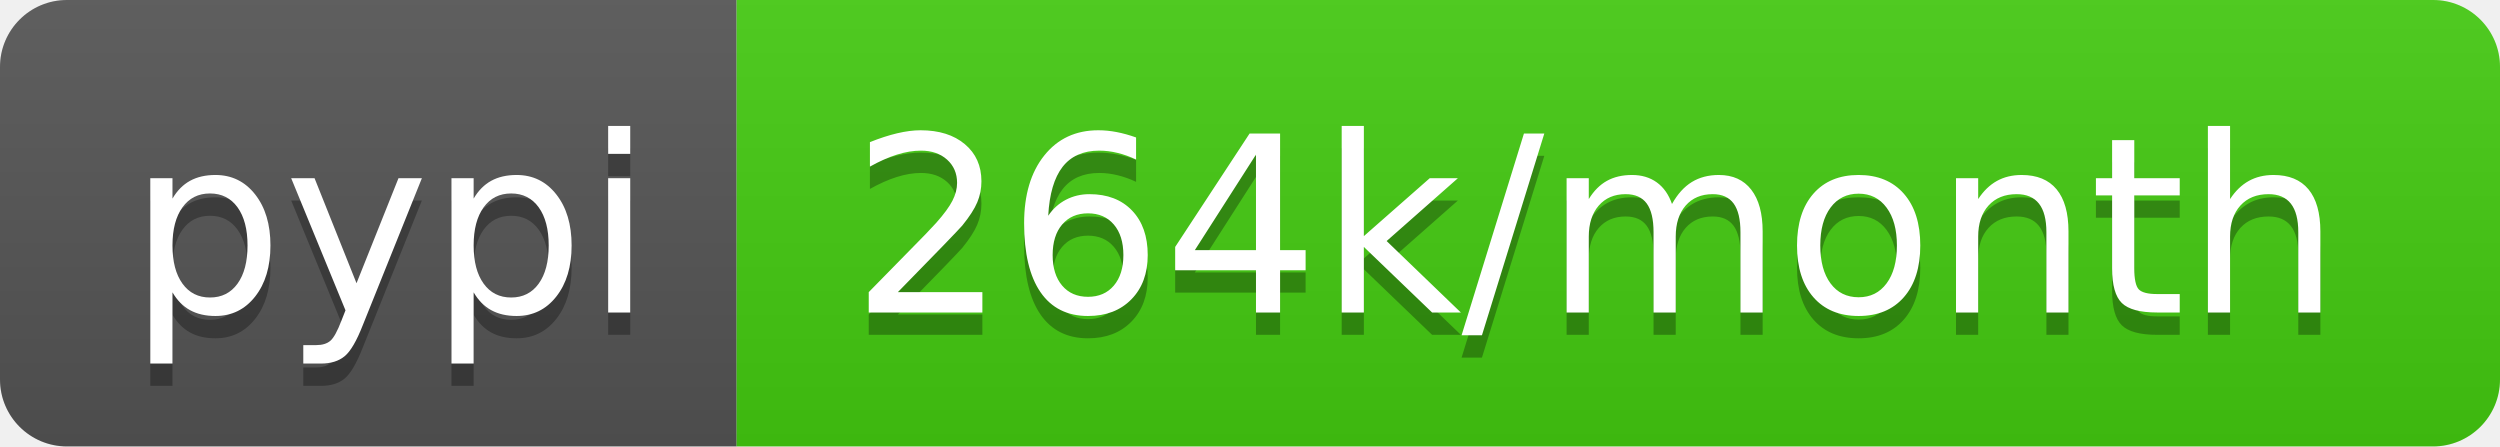
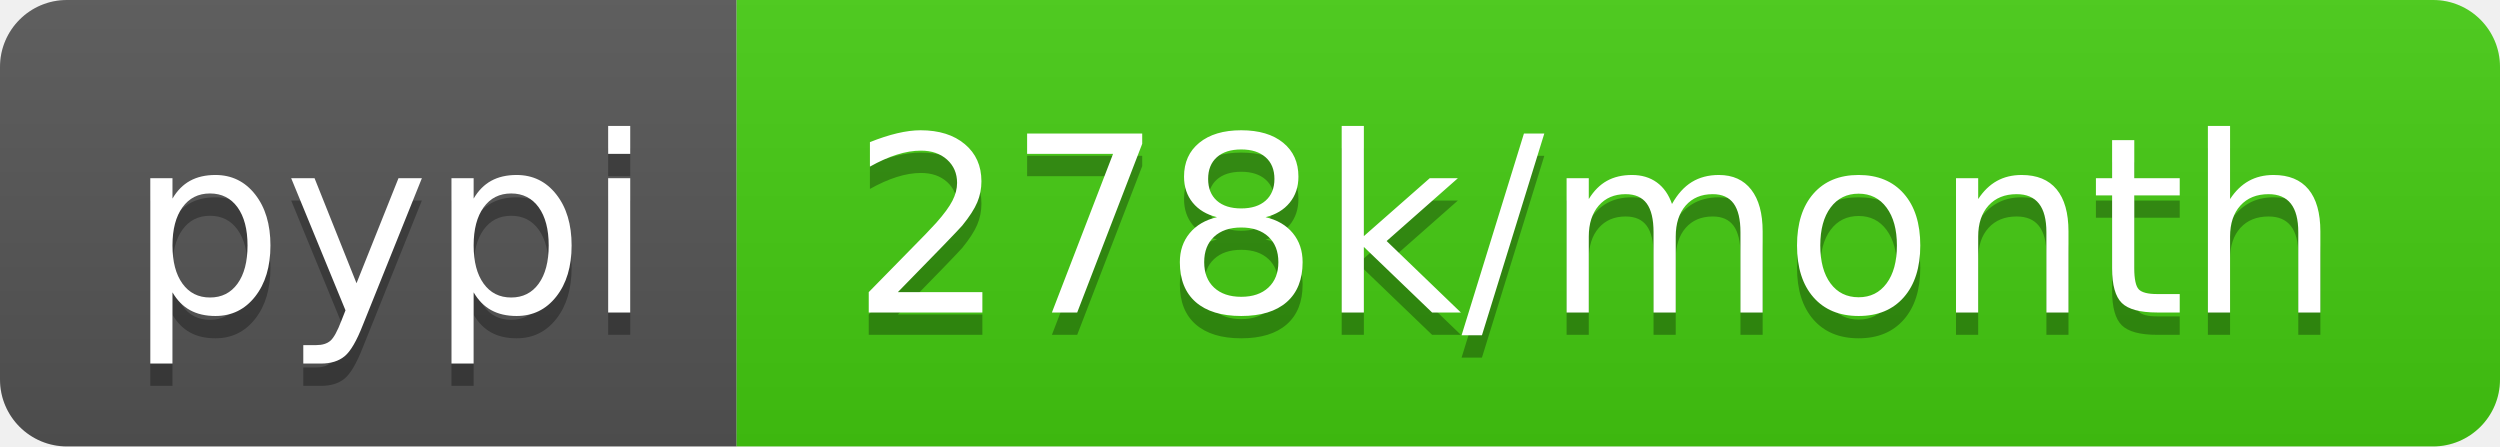
- <svg xmlns="http://www.w3.org/2000/svg" width="112" height="20" role="img" aria-label="pypi: 264k/month">
+ <svg xmlns="http://www.w3.org/2000/svg" width="112" height="20" role="img" aria-label="pypi: 278k/month">
  <linearGradient id="s" x2="0" y2="100%">
    <stop offset="0" stop-color="#bbb" stop-opacity=".1" />
    <stop offset="1" stop-opacity=".1" />
  </linearGradient>
  <clipPath id="r">
    <rect width="112" height="20" rx="3" fill="#fff" />
  </clipPath>
  <g clip-path="url(#r)">
    <rect width="33" height="20" fill="#555" />
    <rect x="33" width="79" height="20" fill="#4c1" />
    <rect width="112" height="20" fill="url(#s)" />
  </g>
  <g fill="#fff" text-anchor="middle" font-family="Verdana,Geneva,DejaVu Sans,sans-serif" text-rendering="geometricPrecision" font-size="110">
    <text aria-hidden="true" x="175" y="150" fill="#010101" fill-opacity=".3" transform="scale(.1)" textLength="230">pypi</text>
    <text x="175" y="140" transform="scale(.1)" fill="#fff" textLength="230">pypi</text>
-     <text aria-hidden="true" x="715" y="150" fill="#010101" fill-opacity=".3" transform="scale(.1)" textLength="690">264k/month</text>
-     <text x="715" y="140" transform="scale(.1)" fill="#fff" textLength="690">264k/month</text>
+     <text aria-hidden="true" x="715" y="150" fill="#010101" fill-opacity=".3" transform="scale(.1)" textLength="690">278k/month</text>
+     <text x="715" y="140" transform="scale(.1)" fill="#fff" textLength="690">278k/month</text>
  </g>
</svg>
